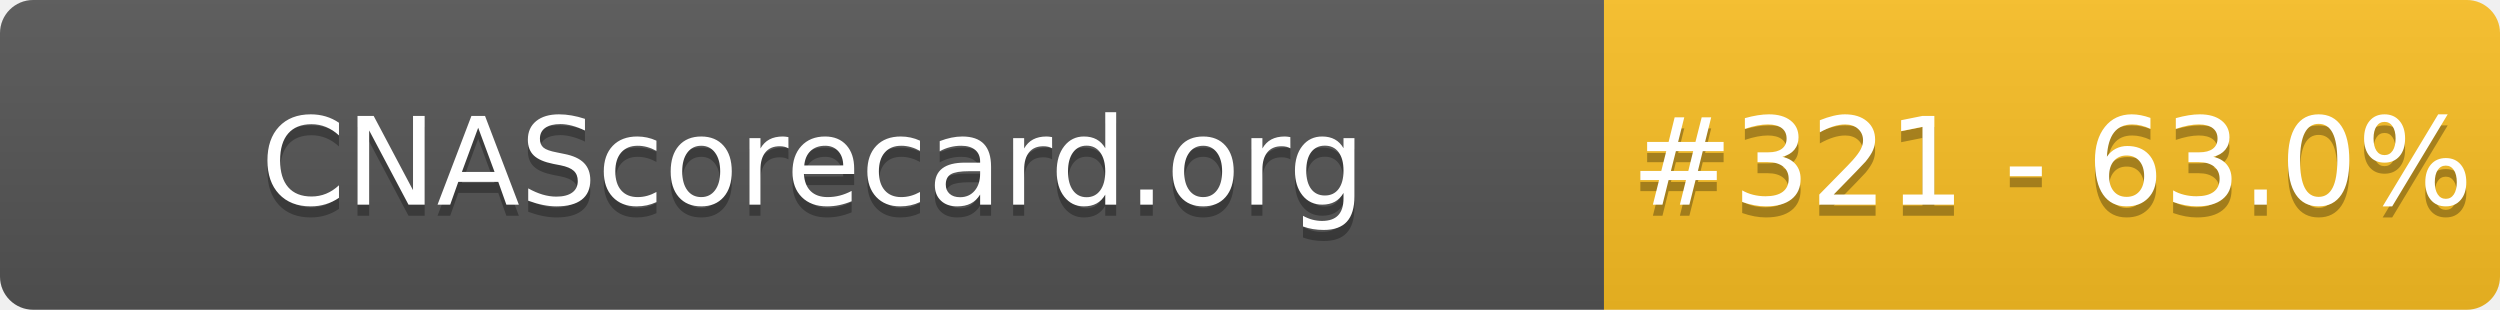
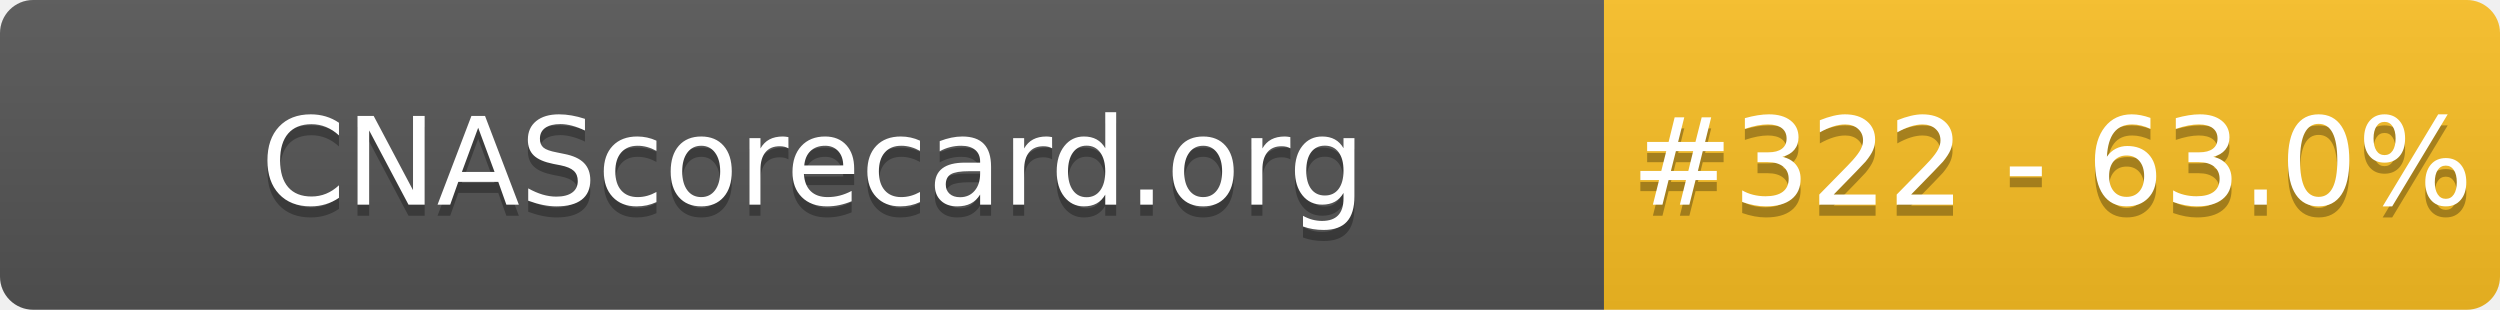
- <svg xmlns="http://www.w3.org/2000/svg" width="226" height="28" role="img" aria-label="CNAScorecard.org: #321 - 63.0%">
+ <svg xmlns="http://www.w3.org/2000/svg" width="226" height="28" role="img" aria-label="CNAScorecard.org: #322 - 63.0%">
  <linearGradient id="s" x2="0" y2="100%">
    <stop offset="0" stop-color="#bbb" stop-opacity=".1" />
    <stop offset="1" stop-opacity=".1" />
  </linearGradient>
  <clipPath id="r">
    <rect width="226" height="28" rx="3" fill="#fff" />
  </clipPath>
  <g clip-path="url(#r)">
    <rect width="145" height="28" fill="#555" />
    <rect x="145" width="81" height="28" fill="#FBBF24" />
    <rect width="226" height="28" fill="url(#s)" />
  </g>
  <g fill="#fff" text-anchor="middle" font-family="Verdana,Geneva,DejaVu Sans,sans-serif" text-rendering="geometricPrecision" font-size="110">
    <text aria-hidden="true" x="735" y="195" fill="#010101" fill-opacity=".3" transform="scale(.1)" textLength="1350">CNAScorecard.org</text>
    <text x="735" y="185" transform="scale(.1)" fill="#fff" textLength="1350">CNAScorecard.org</text>
-     <text aria-hidden="true" x="1855" y="195" fill="#010101" fill-opacity=".3" transform="scale(.1)" textLength="660">#321 - 63.0%</text>
-     <text x="1855" y="185" transform="scale(.1)" fill="#fff" textLength="660">#321 - 63.0%</text>
+     <text aria-hidden="true" x="1855" y="195" fill="#010101" fill-opacity=".3" transform="scale(.1)" textLength="660">#322 - 63.0%</text>
+     <text x="1855" y="185" transform="scale(.1)" fill="#fff" textLength="660">#322 - 63.0%</text>
  </g>
</svg>
